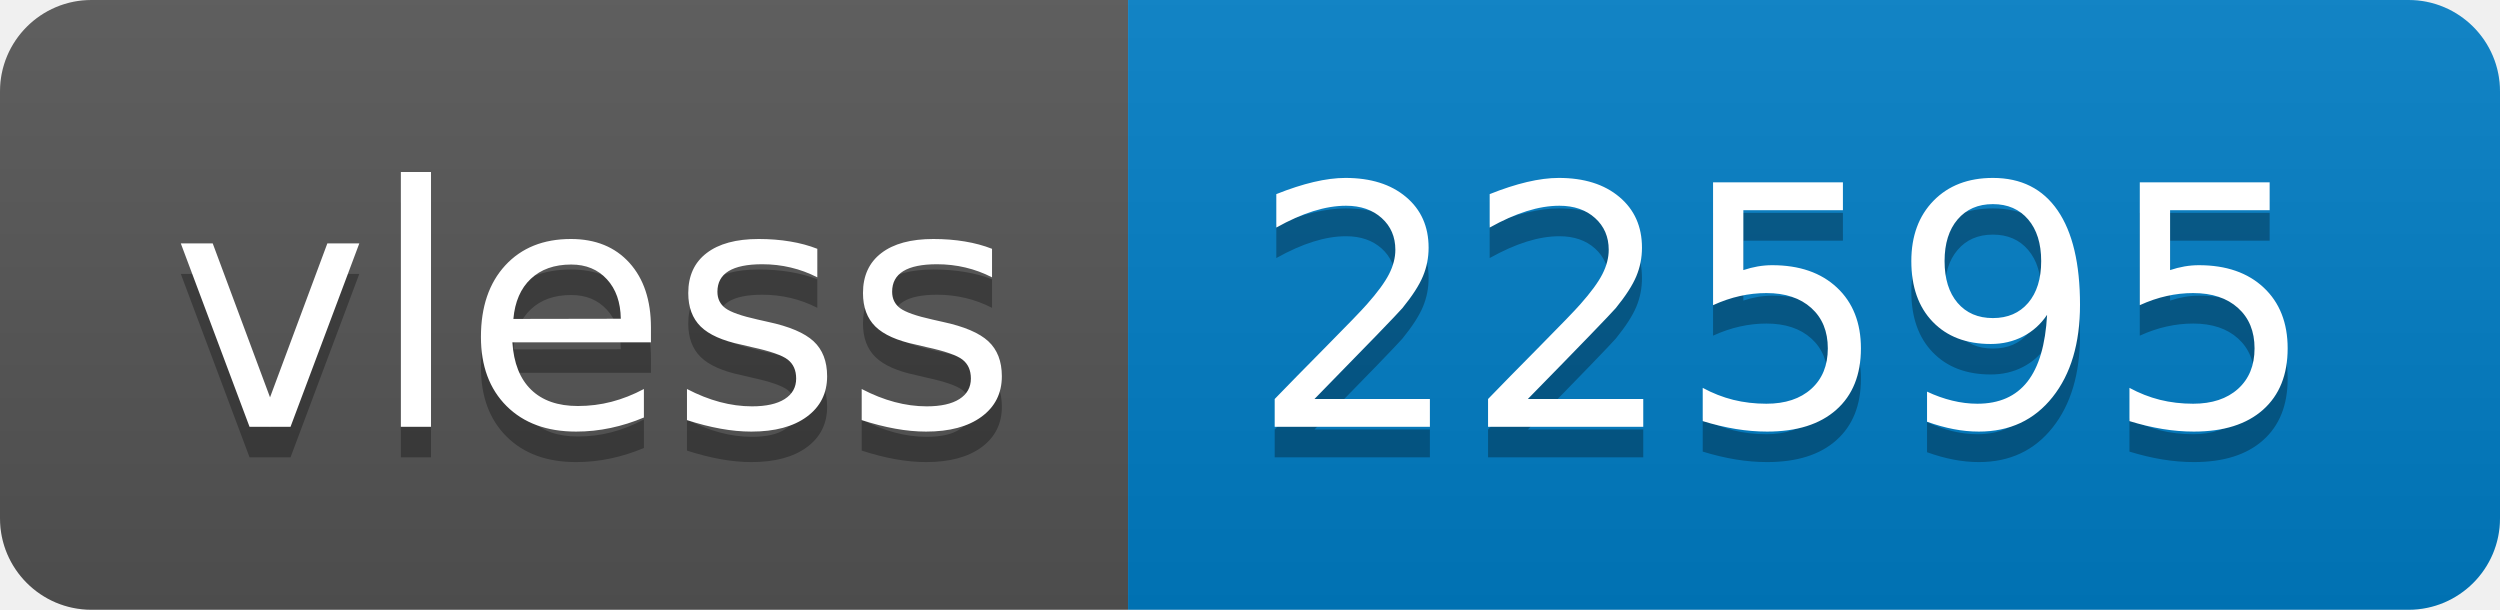
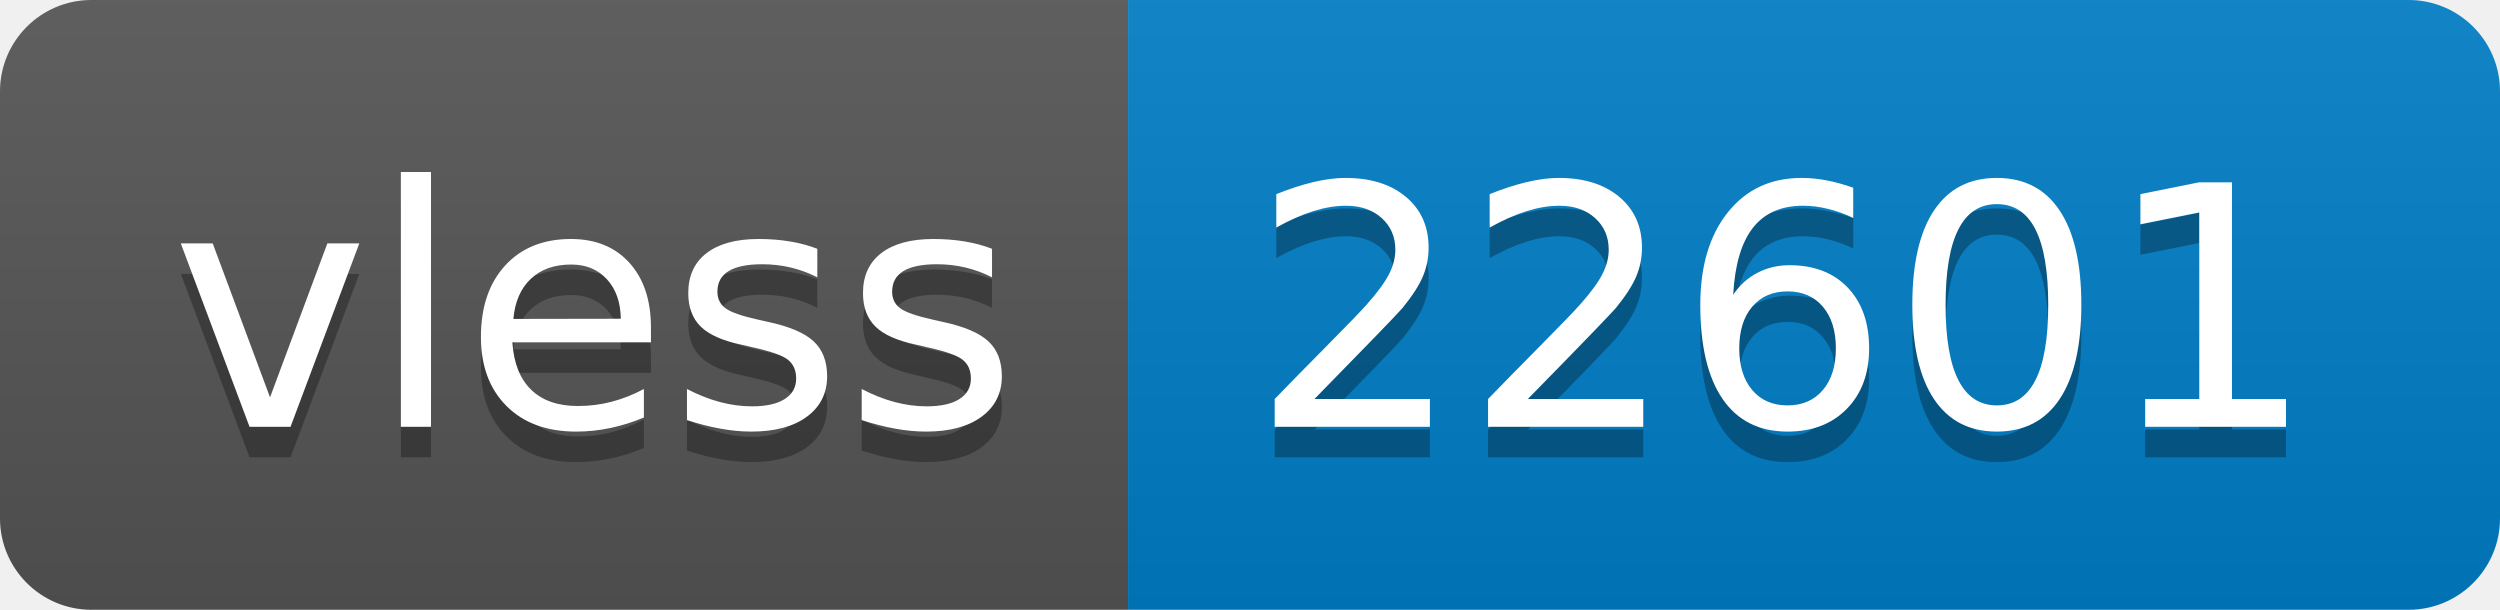
- <svg xmlns="http://www.w3.org/2000/svg" width="82" height="20" role="img" aria-label="vless: 22595">
+ <svg xmlns="http://www.w3.org/2000/svg" width="82" height="20" role="img" aria-label="vless: 22601">
  <linearGradient id="s" x2="0" y2="100%">
    <stop offset="0" stop-color="#bbb" stop-opacity=".1" />
    <stop offset="1" stop-opacity=".1" />
  </linearGradient>
  <clipPath id="r">
    <rect width="82" height="20" rx="3" fill="#fff" />
  </clipPath>
  <g clip-path="url(#r)">
    <rect width="37" height="20" fill="#555" />
    <rect x="37" width="45" height="20" fill="#007ec6" />
    <rect width="82" height="20" fill="url(#s)" />
  </g>
  <g fill="#fff" text-anchor="middle" font-family="Verdana,Geneva,DejaVu Sans,sans-serif" text-rendering="geometricPrecision" font-size="110">
    <text aria-hidden="true" x="195" y="150" fill="#010101" fill-opacity=".3" transform="scale(.1)" textLength="270">vless</text>
    <text x="195" y="140" transform="scale(.1)" fill="#fff" textLength="270">vless</text>
-     <text aria-hidden="true" x="585" y="150" fill="#010101" fill-opacity=".3" transform="scale(.1)" textLength="350">22595</text>
-     <text x="585" y="140" transform="scale(.1)" fill="#fff" textLength="350">22595</text>
+     <text aria-hidden="true" x="585" y="150" fill="#010101" fill-opacity=".3" transform="scale(.1)" textLength="350">22601</text>
+     <text x="585" y="140" transform="scale(.1)" fill="#fff" textLength="350">22601</text>
  </g>
</svg>
